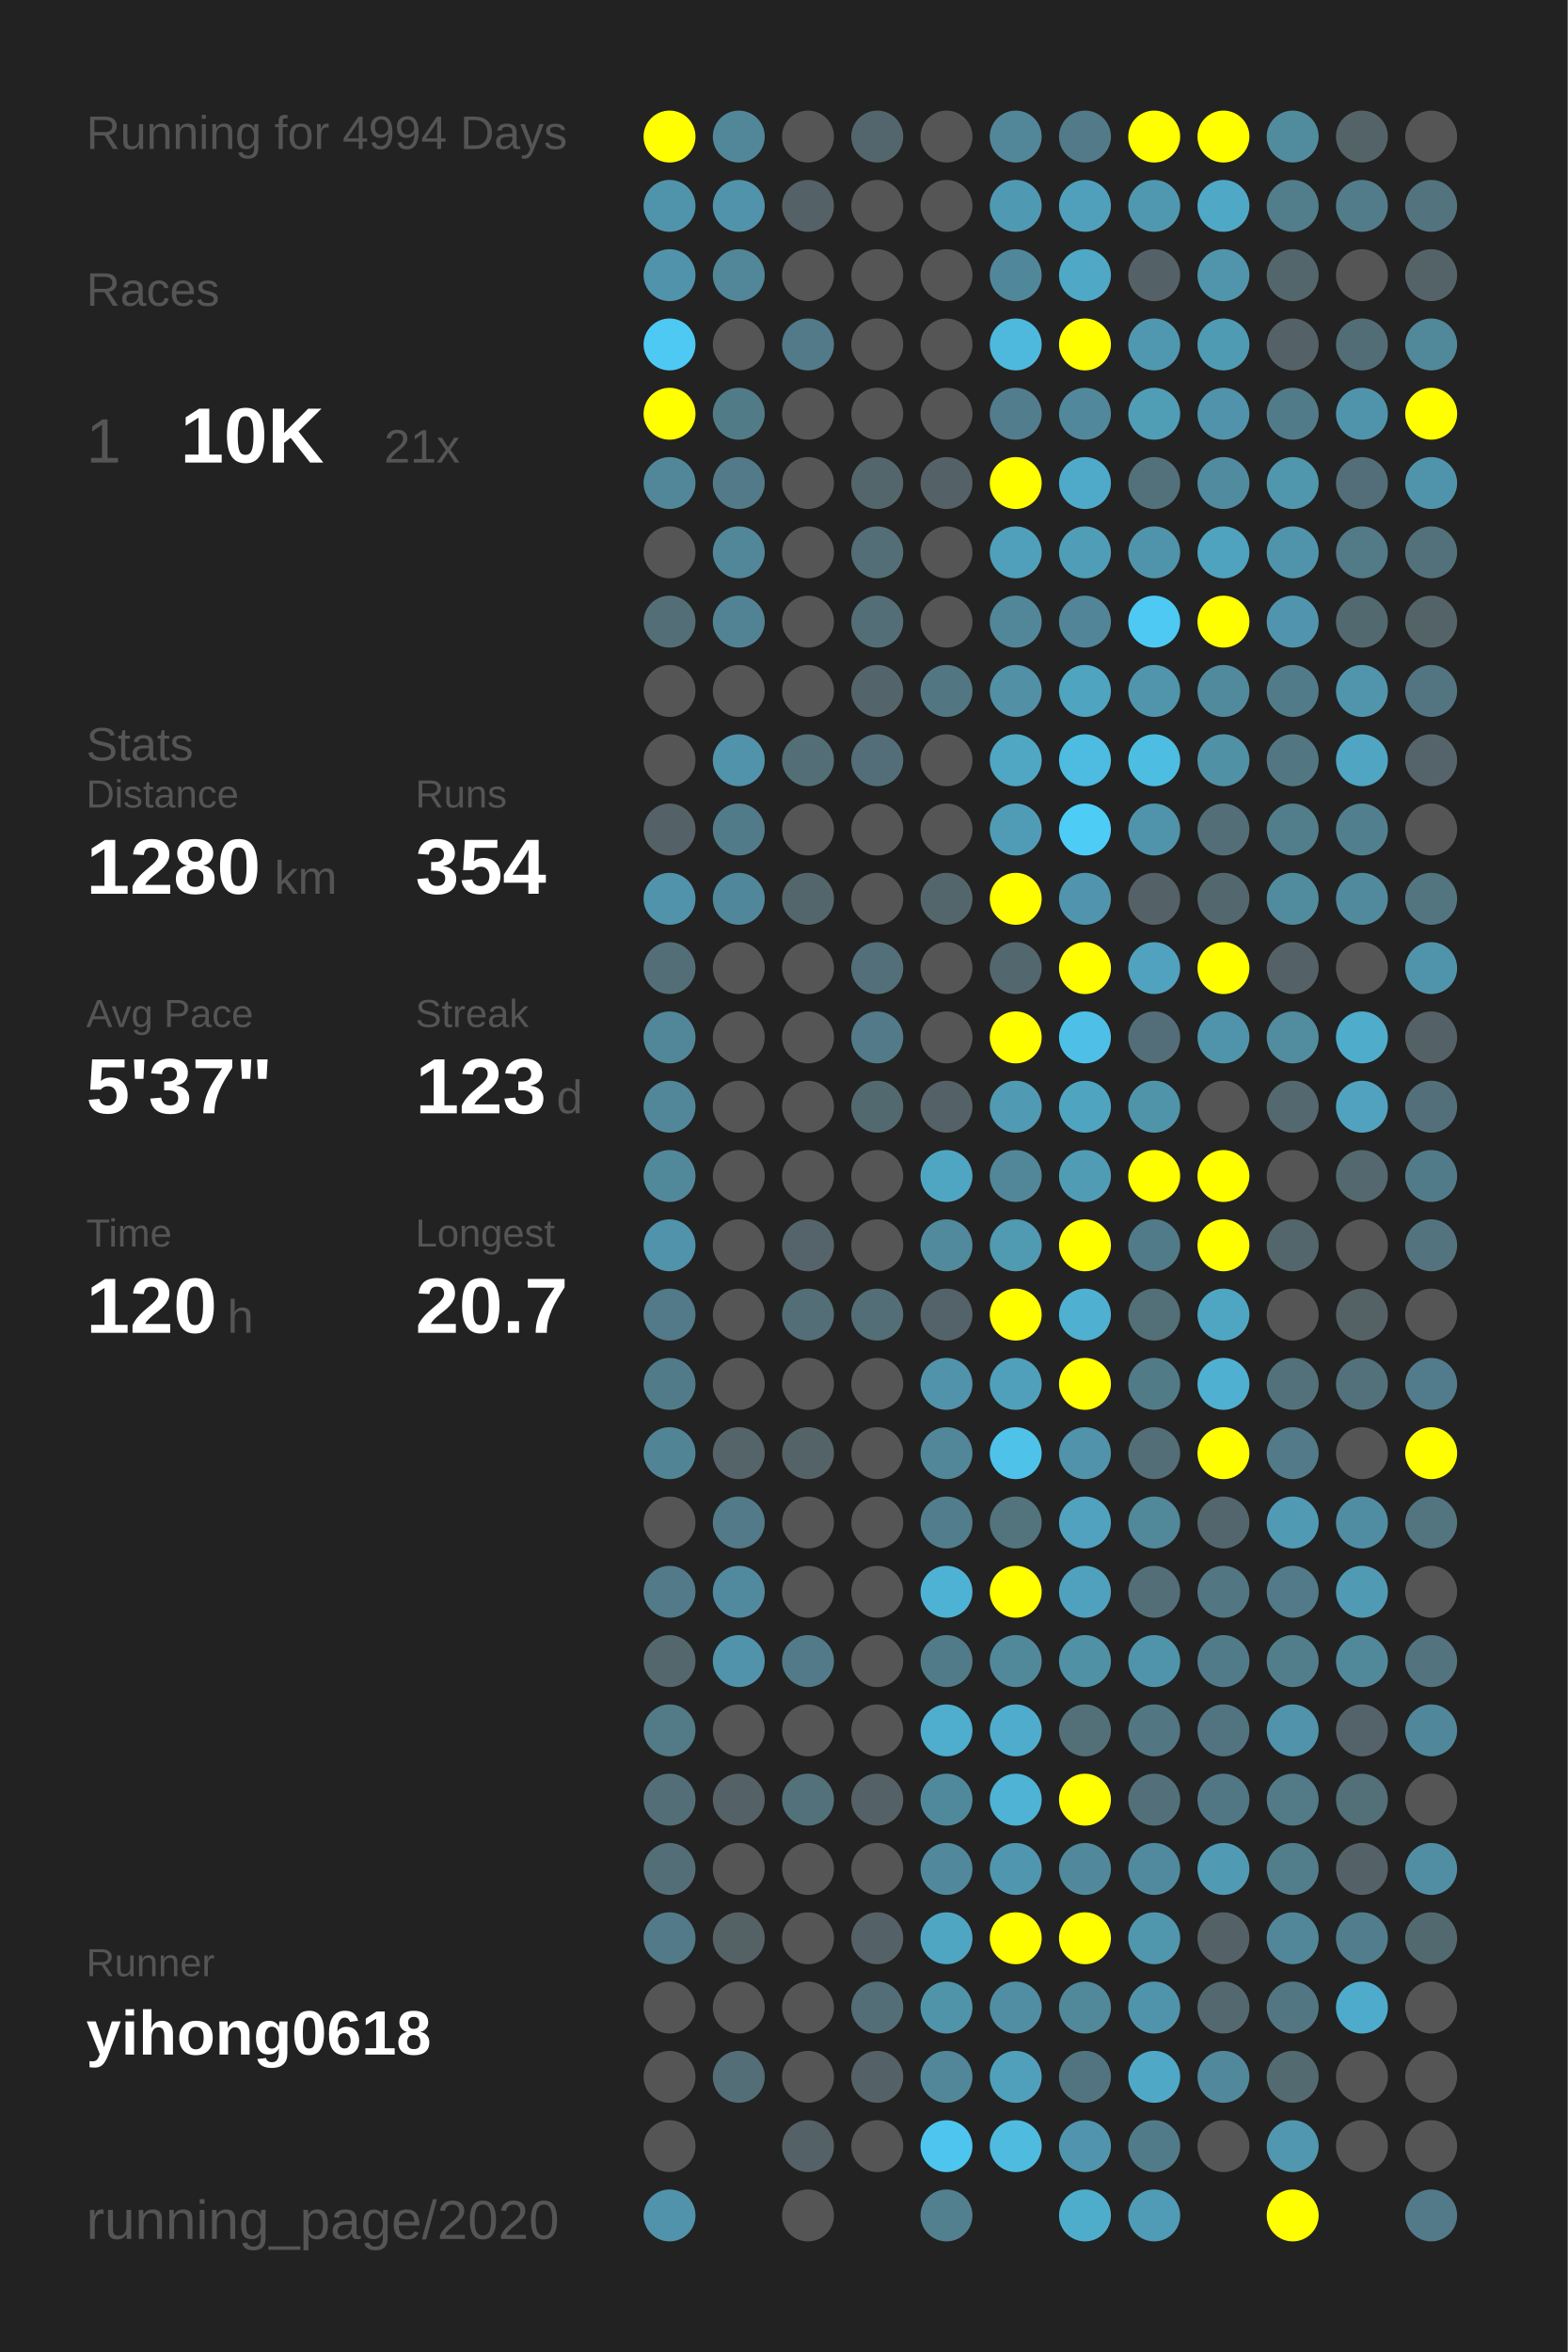
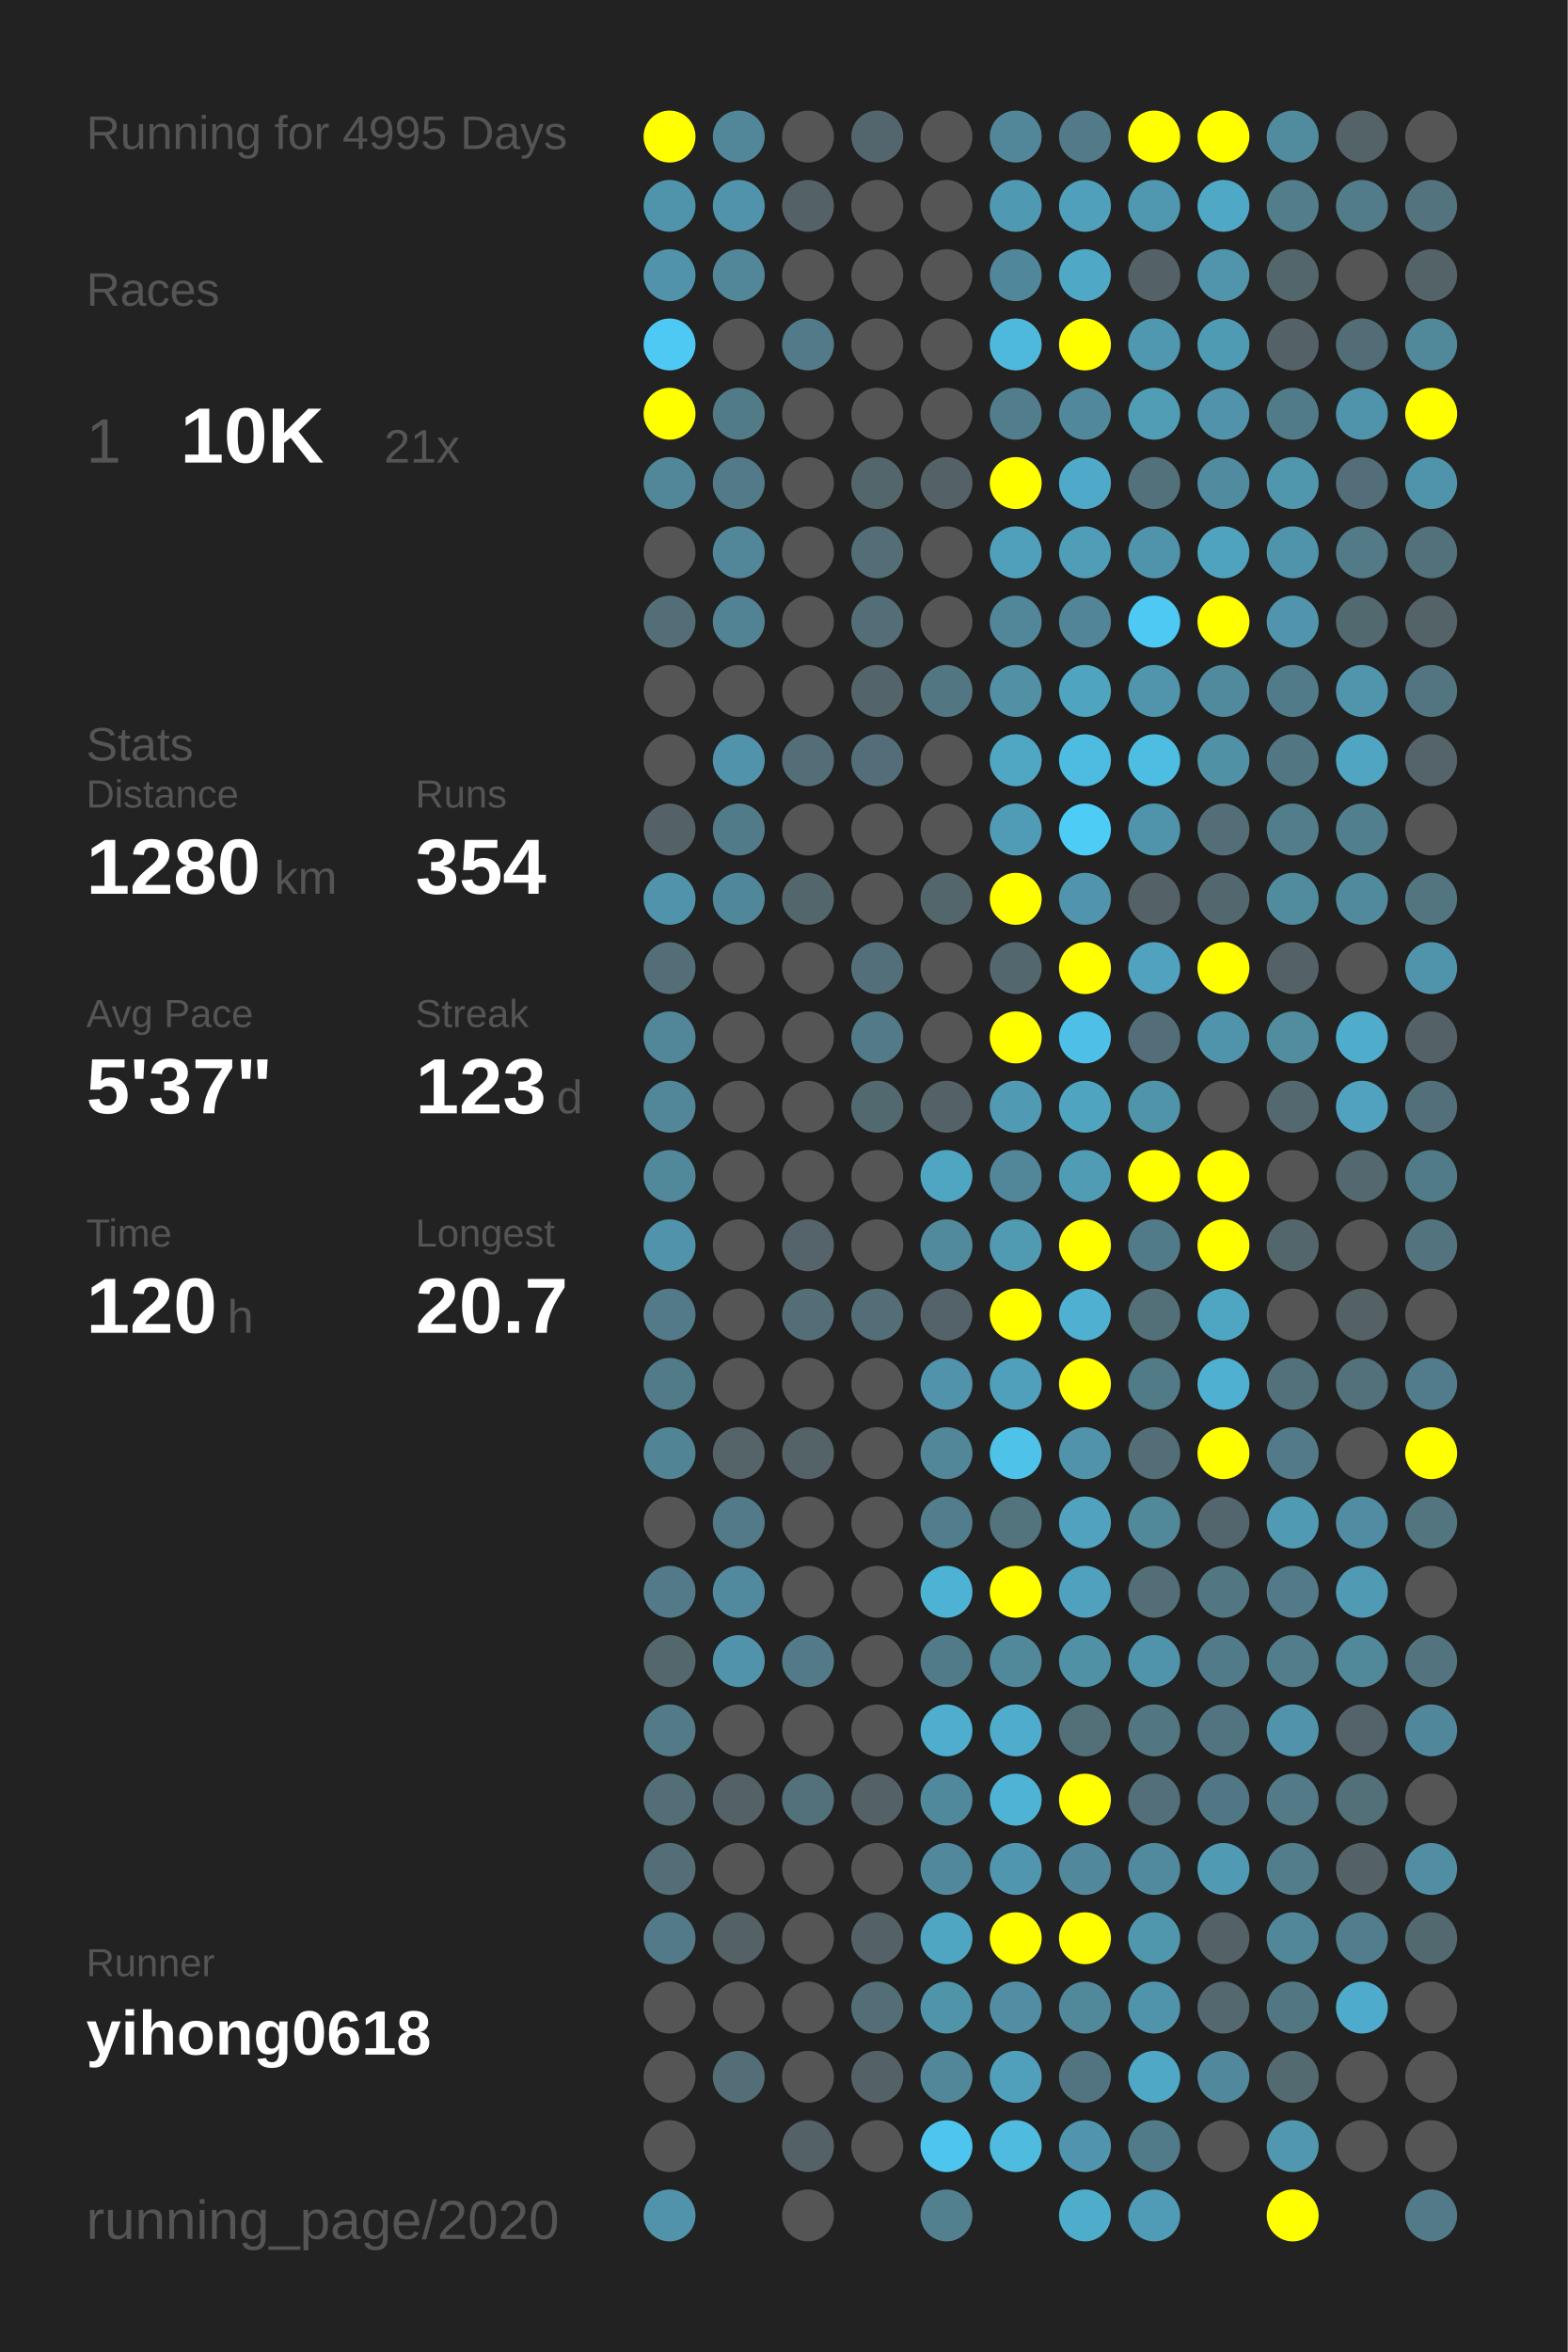
<svg xmlns="http://www.w3.org/2000/svg" baseProfile="full" height="300mm" version="1.1" viewBox="0,0,200,300" width="200mm">
  <defs />
  <rect fill="#222222" height="300" width="200" x="0" y="0" />
-   <text fill="#555555" style="font-size:6px; font-family:Arial;" x="11" y="19">Running for 4994 Days</text>
+   <text fill="#555555" style="font-size:6px; font-family:Arial;" x="11" y="19">Running for 4995 Days</text>
  <text fill="#555555" style="font-size:6px; font-family:Arial;" x="11" y="39">Races</text>
  <text fill="#555555" style="font-size:8px; font-family:Arial;" x="11" y="59">1</text>
  <text fill="#FFFFFF" style="font-size:10px; font-family:Arial; font-weight:bold;" x="23" y="59">10K</text>
  <text fill="#555555" style="font-size:6px; font-family:Arial;" x="49" y="59">21x</text>
  <text fill="#555555" style="font-size:6px; font-family:Arial;" x="11" y="97">Stats</text>
  <text fill="#555555" style="font-size:5px; font-family:Arial;" x="11" y="103">Distance</text>
  <text fill="#FFFFFF" style="font-size:10px; font-family:Arial; font-weight:bold;" x="11" y="114">1280</text>
  <text fill="#555555" style="font-size:6px; font-family:Arial;" x="35" y="114">km</text>
  <text fill="#555555" style="font-size:5px; font-family:Arial;" x="53" y="103">Runs</text>
  <text fill="#FFFFFF" style="font-size:10px; font-family:Arial; font-weight:bold;" x="53" y="114">354</text>
  <text fill="#555555" style="font-size:5px; font-family:Arial;" x="11" y="131">Avg Pace</text>
  <text fill="#FFFFFF" style="font-size:10px; font-family:Arial; font-weight:bold;" x="11" y="142">5'37"</text>
  <text fill="#555555" style="font-size:5px; font-family:Arial;" x="53" y="131">Streak</text>
  <text fill="#FFFFFF" style="font-size:10px; font-family:Arial; font-weight:bold;" x="53" y="142">123</text>
  <text fill="#555555" style="font-size:6px; font-family:Arial;" x="71" y="142">d</text>
  <text fill="#555555" style="font-size:5px; font-family:Arial;" x="11" y="159">Time</text>
  <text fill="#FFFFFF" style="font-size:10px; font-family:Arial; font-weight:bold;" x="11" y="170">120</text>
  <text fill="#555555" style="font-size:6px; font-family:Arial;" x="29" y="170">h</text>
  <text fill="#555555" style="font-size:5px; font-family:Arial;" x="53" y="159">Longest</text>
  <text fill="#FFFFFF" style="font-size:10px; font-family:Arial; font-weight:bold;" x="53" y="170">20.7</text>
  <text fill="#555555" style="font-size:5px; font-family:Arial;" x="11" y="252.065">Runner</text>
  <text fill="#FFFFFF" style="font-size:8px; font-family:Arial; font-weight:bold;" x="11" y="262.065">yihong0618</text>
  <text fill="#555555" style="font-size:7px; font-family:Arial;" x="11" y="285.581">running_page/2020</text>
  <circle cx="85.417" cy="17.419" fill="#FFFF00" r="3.312" />
  <circle cx="85.417" cy="26.258" fill="#5094ab" r="3.312" />
  <circle cx="85.417" cy="35.097" fill="#5093aa" r="3.312" />
  <circle cx="85.417" cy="43.935" fill="#4dc9f3" r="3.312" />
  <circle cx="85.417" cy="52.774" fill="#FFFF00" r="3.312" />
  <circle cx="85.417" cy="61.613" fill="#518799" r="3.312" />
  <circle cx="85.417" cy="70.452" fill="#555555" r="3.312" />
  <circle cx="85.417" cy="79.29" fill="#536e77" r="3.312" />
  <circle cx="85.417" cy="88.129" fill="#555555" r="3.312" />
  <circle cx="85.417" cy="96.968" fill="#555555" r="3.312" />
  <circle cx="85.417" cy="105.806" fill="#546267" r="3.312" />
  <circle cx="85.417" cy="114.645" fill="#5093aa" r="3.312" />
  <circle cx="85.417" cy="123.484" fill="#536e77" r="3.312" />
  <circle cx="85.417" cy="132.323" fill="#518799" r="3.312" />
  <circle cx="85.417" cy="141.161" fill="#518799" r="3.312" />
  <circle cx="85.417" cy="150" fill="#51889a" r="3.312" />
  <circle cx="85.417" cy="158.839" fill="#5093aa" r="3.312" />
  <circle cx="85.417" cy="167.677" fill="#527a88" r="3.312" />
  <circle cx="85.417" cy="176.516" fill="#527b89" r="3.312" />
  <circle cx="85.417" cy="185.355" fill="#518495" r="3.312" />
  <circle cx="85.417" cy="194.194" fill="#555555" r="3.312" />
  <circle cx="85.417" cy="203.032" fill="#527a88" r="3.312" />
  <circle cx="85.417" cy="211.871" fill="#53676d" r="3.312" />
  <circle cx="85.417" cy="220.71" fill="#527a87" r="3.312" />
  <circle cx="85.417" cy="229.548" fill="#536e77" r="3.312" />
  <circle cx="85.417" cy="238.387" fill="#536e77" r="3.312" />
  <circle cx="85.417" cy="247.226" fill="#527a88" r="3.312" />
  <circle cx="85.417" cy="256.065" fill="#555555" r="3.312" />
  <circle cx="85.417" cy="264.903" fill="#555555" r="3.312" />
  <circle cx="85.417" cy="273.742" fill="#555555" r="3.312" />
  <circle cx="85.417" cy="282.581" fill="#5093aa" r="3.312" />
  <circle cx="94.25" cy="17.419" fill="#518799" r="3.312" />
  <circle cx="94.25" cy="26.258" fill="#5093aa" r="3.312" />
  <circle cx="94.25" cy="35.097" fill="#518799" r="3.312" />
  <circle cx="94.25" cy="43.935" fill="#555555" r="3.312" />
  <circle cx="94.25" cy="52.774" fill="#527b88" r="3.312" />
  <circle cx="94.25" cy="61.613" fill="#527a88" r="3.312" />
  <circle cx="94.25" cy="70.452" fill="#518799" r="3.312" />
  <circle cx="94.25" cy="79.29" fill="#528394" r="3.312" />
  <circle cx="94.25" cy="88.129" fill="#555555" r="3.312" />
  <circle cx="94.25" cy="96.968" fill="#5093aa" r="3.312" />
  <circle cx="94.25" cy="105.806" fill="#527b89" r="3.312" />
  <circle cx="94.25" cy="114.645" fill="#51879a" r="3.312" />
  <circle cx="94.25" cy="123.484" fill="#555555" r="3.312" />
  <circle cx="94.25" cy="132.323" fill="#555555" r="3.312" />
  <circle cx="94.25" cy="141.161" fill="#555555" r="3.312" />
  <circle cx="94.25" cy="150" fill="#555555" r="3.312" />
  <circle cx="94.25" cy="158.839" fill="#555555" r="3.312" />
  <circle cx="94.25" cy="167.677" fill="#555555" r="3.312" />
  <circle cx="94.25" cy="176.516" fill="#555555" r="3.312" />
  <circle cx="94.25" cy="185.355" fill="#546469" r="3.312" />
  <circle cx="94.25" cy="194.194" fill="#527a88" r="3.312" />
  <circle cx="94.25" cy="203.032" fill="#518a9e" r="3.312" />
  <circle cx="94.25" cy="211.871" fill="#5093aa" r="3.312" />
  <circle cx="94.25" cy="220.71" fill="#555555" r="3.312" />
  <circle cx="94.25" cy="229.548" fill="#546166" r="3.312" />
  <circle cx="94.25" cy="238.387" fill="#555555" r="3.312" />
  <circle cx="94.25" cy="247.226" fill="#546266" r="3.312" />
  <circle cx="94.25" cy="256.065" fill="#555555" r="3.312" />
  <circle cx="94.25" cy="264.903" fill="#536e77" r="3.312" />
  <circle cx="103.083" cy="17.419" fill="#555555" r="3.312" />
  <circle cx="103.083" cy="26.258" fill="#546166" r="3.312" />
  <circle cx="103.083" cy="35.097" fill="#555555" r="3.312" />
  <circle cx="103.083" cy="43.935" fill="#527a88" r="3.312" />
  <circle cx="103.083" cy="52.774" fill="#555555" r="3.312" />
  <circle cx="103.083" cy="61.613" fill="#555555" r="3.312" />
  <circle cx="103.083" cy="70.452" fill="#555555" r="3.312" />
  <circle cx="103.083" cy="79.29" fill="#555555" r="3.312" />
  <circle cx="103.083" cy="88.129" fill="#555555" r="3.312" />
  <circle cx="103.083" cy="96.968" fill="#536e77" r="3.312" />
  <circle cx="103.083" cy="105.806" fill="#555555" r="3.312" />
  <circle cx="103.083" cy="114.645" fill="#53666c" r="3.312" />
  <circle cx="103.083" cy="123.484" fill="#555555" r="3.312" />
  <circle cx="103.083" cy="132.323" fill="#555555" r="3.312" />
  <circle cx="103.083" cy="141.161" fill="#555555" r="3.312" />
  <circle cx="103.083" cy="150" fill="#555555" r="3.312" />
  <circle cx="103.083" cy="158.839" fill="#54646a" r="3.312" />
  <circle cx="103.083" cy="167.677" fill="#536e77" r="3.312" />
  <circle cx="103.083" cy="176.516" fill="#555555" r="3.312" />
  <circle cx="103.083" cy="185.355" fill="#546368" r="3.312" />
  <circle cx="103.083" cy="194.194" fill="#555555" r="3.312" />
  <circle cx="103.083" cy="203.032" fill="#555555" r="3.312" />
  <circle cx="103.083" cy="211.871" fill="#527a88" r="3.312" />
  <circle cx="103.083" cy="220.71" fill="#555555" r="3.312" />
  <circle cx="103.083" cy="229.548" fill="#53717b" r="3.312" />
  <circle cx="103.083" cy="238.387" fill="#555555" r="3.312" />
  <circle cx="103.083" cy="247.226" fill="#555555" r="3.312" />
  <circle cx="103.083" cy="256.065" fill="#555555" r="3.312" />
  <circle cx="103.083" cy="264.903" fill="#555555" r="3.312" />
  <circle cx="103.083" cy="273.742" fill="#546166" r="3.312" />
  <circle cx="103.083" cy="282.581" fill="#555555" r="3.312" />
  <circle cx="111.917" cy="17.419" fill="#53666d" r="3.312" />
  <circle cx="111.917" cy="26.258" fill="#555555" r="3.312" />
  <circle cx="111.917" cy="35.097" fill="#555555" r="3.312" />
  <circle cx="111.917" cy="43.935" fill="#555555" r="3.312" />
  <circle cx="111.917" cy="52.774" fill="#555555" r="3.312" />
  <circle cx="111.917" cy="61.613" fill="#53666c" r="3.312" />
  <circle cx="111.917" cy="70.452" fill="#536e77" r="3.312" />
  <circle cx="111.917" cy="79.29" fill="#536e77" r="3.312" />
  <circle cx="111.917" cy="88.129" fill="#53656b" r="3.312" />
  <circle cx="111.917" cy="96.968" fill="#536e78" r="3.312" />
  <circle cx="111.917" cy="105.806" fill="#555555" r="3.312" />
  <circle cx="111.917" cy="114.645" fill="#555555" r="3.312" />
  <circle cx="111.917" cy="123.484" fill="#536f79" r="3.312" />
  <circle cx="111.917" cy="132.323" fill="#527a88" r="3.312" />
  <circle cx="111.917" cy="141.161" fill="#536970" r="3.312" />
  <circle cx="111.917" cy="150" fill="#555555" r="3.312" />
  <circle cx="111.917" cy="158.839" fill="#555555" r="3.312" />
  <circle cx="111.917" cy="167.677" fill="#536e77" r="3.312" />
  <circle cx="111.917" cy="176.516" fill="#555555" r="3.312" />
  <circle cx="111.917" cy="185.355" fill="#555555" r="3.312" />
  <circle cx="111.917" cy="194.194" fill="#555555" r="3.312" />
  <circle cx="111.917" cy="203.032" fill="#555555" r="3.312" />
  <circle cx="111.917" cy="211.871" fill="#555555" r="3.312" />
  <circle cx="111.917" cy="220.71" fill="#555555" r="3.312" />
  <circle cx="111.917" cy="229.548" fill="#546166" r="3.312" />
  <circle cx="111.917" cy="238.387" fill="#555555" r="3.312" />
  <circle cx="111.917" cy="247.226" fill="#546267" r="3.312" />
  <circle cx="111.917" cy="256.065" fill="#536e77" r="3.312" />
  <circle cx="111.917" cy="264.903" fill="#546166" r="3.312" />
  <circle cx="111.917" cy="273.742" fill="#555555" r="3.312" />
  <circle cx="120.75" cy="17.419" fill="#555555" r="3.312" />
  <circle cx="120.75" cy="26.258" fill="#555555" r="3.312" />
  <circle cx="120.75" cy="35.097" fill="#555555" r="3.312" />
  <circle cx="120.75" cy="43.935" fill="#555555" r="3.312" />
  <circle cx="120.75" cy="52.774" fill="#555555" r="3.312" />
  <circle cx="120.75" cy="61.613" fill="#546166" r="3.312" />
  <circle cx="120.75" cy="70.452" fill="#555555" r="3.312" />
  <circle cx="120.75" cy="79.29" fill="#555555" r="3.312" />
  <circle cx="120.75" cy="88.129" fill="#527783" r="3.312" />
  <circle cx="120.75" cy="96.968" fill="#555555" r="3.312" />
  <circle cx="120.75" cy="105.806" fill="#555555" r="3.312" />
  <circle cx="120.75" cy="114.645" fill="#53666c" r="3.312" />
  <circle cx="120.75" cy="123.484" fill="#555555" r="3.312" />
  <circle cx="120.75" cy="132.323" fill="#555555" r="3.312" />
  <circle cx="120.75" cy="141.161" fill="#546166" r="3.312" />
  <circle cx="120.75" cy="150" fill="#4fa6c3" r="3.312" />
  <circle cx="120.75" cy="158.839" fill="#518a9d" r="3.312" />
  <circle cx="120.75" cy="167.677" fill="#546369" r="3.312" />
  <circle cx="120.75" cy="176.516" fill="#5093aa" r="3.312" />
  <circle cx="120.75" cy="185.355" fill="#518799" r="3.312" />
  <circle cx="120.75" cy="194.194" fill="#527d8c" r="3.312" />
  <circle cx="120.75" cy="203.032" fill="#4eb2d4" r="3.312" />
  <circle cx="120.75" cy="211.871" fill="#527b89" r="3.312" />
  <circle cx="120.75" cy="220.71" fill="#4fadcd" r="3.312" />
  <circle cx="120.75" cy="229.548" fill="#51899c" r="3.312" />
  <circle cx="120.75" cy="238.387" fill="#51889b" r="3.312" />
  <circle cx="120.75" cy="247.226" fill="#4fa6c3" r="3.312" />
  <circle cx="120.75" cy="256.065" fill="#5094aa" r="3.312" />
  <circle cx="120.75" cy="264.903" fill="#518799" r="3.312" />
  <circle cx="120.75" cy="273.742" fill="#4dc5ee" r="3.312" />
  <circle cx="120.75" cy="282.581" fill="#52808f" r="3.312" />
  <circle cx="129.583" cy="17.419" fill="#518799" r="3.312" />
  <circle cx="129.583" cy="26.258" fill="#5099b2" r="3.312" />
  <circle cx="129.583" cy="35.097" fill="#51879a" r="3.312" />
  <circle cx="129.583" cy="43.935" fill="#4eb9dd" r="3.312" />
  <circle cx="129.583" cy="52.774" fill="#527d8c" r="3.312" />
  <circle cx="129.583" cy="61.613" fill="#FFFF00" r="3.312" />
  <circle cx="129.583" cy="70.452" fill="#50a0bb" r="3.312" />
  <circle cx="129.583" cy="79.29" fill="#518799" r="3.312" />
  <circle cx="129.583" cy="88.129" fill="#5190a5" r="3.312" />
  <circle cx="129.583" cy="96.968" fill="#4fa7c4" r="3.312" />
  <circle cx="129.583" cy="105.806" fill="#509cb6" r="3.312" />
  <circle cx="129.583" cy="114.645" fill="#FFFF00" r="3.312" />
  <circle cx="129.583" cy="123.484" fill="#53676e" r="3.312" />
  <circle cx="129.583" cy="132.323" fill="#FFFF00" r="3.312" />
  <circle cx="129.583" cy="141.161" fill="#509ab3" r="3.312" />
  <circle cx="129.583" cy="150" fill="#518799" r="3.312" />
  <circle cx="129.583" cy="158.839" fill="#509ab2" r="3.312" />
  <circle cx="129.583" cy="167.677" fill="#FFFF00" r="3.312" />
  <circle cx="129.583" cy="176.516" fill="#50a0bb" r="3.312" />
  <circle cx="129.583" cy="185.355" fill="#4ec2e9" r="3.312" />
  <circle cx="129.583" cy="194.194" fill="#53737d" r="3.312" />
  <circle cx="129.583" cy="203.032" fill="#FFFF00" r="3.312" />
  <circle cx="129.583" cy="211.871" fill="#51899b" r="3.312" />
  <circle cx="129.583" cy="220.71" fill="#4faccc" r="3.312" />
  <circle cx="129.583" cy="229.548" fill="#4eb3d5" r="3.312" />
  <circle cx="129.583" cy="238.387" fill="#5096ae" r="3.312" />
  <circle cx="129.583" cy="247.226" fill="#FFFF00" r="3.312" />
  <circle cx="129.583" cy="256.065" fill="#518ea3" r="3.312" />
  <circle cx="129.583" cy="264.903" fill="#50a0bb" r="3.312" />
  <circle cx="129.583" cy="273.742" fill="#4ebbdf" r="3.312" />
  <circle cx="138.417" cy="17.419" fill="#527a88" r="3.312" />
  <circle cx="138.417" cy="26.258" fill="#50a0bc" r="3.312" />
  <circle cx="138.417" cy="35.097" fill="#4fa8c6" r="3.312" />
  <circle cx="138.417" cy="43.935" fill="#FFFF00" r="3.312" />
  <circle cx="138.417" cy="52.774" fill="#51889b" r="3.312" />
  <circle cx="138.417" cy="61.613" fill="#4faac9" r="3.312" />
  <circle cx="138.417" cy="70.452" fill="#509db7" r="3.312" />
  <circle cx="138.417" cy="79.29" fill="#518597" r="3.312" />
  <circle cx="138.417" cy="88.129" fill="#4fa4c0" r="3.312" />
  <circle cx="138.417" cy="96.968" fill="#4ebbe0" r="3.312" />
  <circle cx="138.417" cy="105.806" fill="#4dccf6" r="3.312" />
  <circle cx="138.417" cy="114.645" fill="#5095ad" r="3.312" />
  <circle cx="138.417" cy="123.484" fill="#FFFF00" r="3.312" />
  <circle cx="138.417" cy="132.323" fill="#4ec0e7" r="3.312" />
  <circle cx="138.417" cy="141.161" fill="#4fa4c0" r="3.312" />
  <circle cx="138.417" cy="150" fill="#509cb5" r="3.312" />
  <circle cx="138.417" cy="158.839" fill="#FFFF00" r="3.312" />
  <circle cx="138.417" cy="167.677" fill="#4fb0d1" r="3.312" />
  <circle cx="138.417" cy="176.516" fill="#FFFF00" r="3.312" />
  <circle cx="138.417" cy="185.355" fill="#5093aa" r="3.312" />
  <circle cx="138.417" cy="194.194" fill="#50a2be" r="3.312" />
  <circle cx="138.417" cy="203.032" fill="#50a1bd" r="3.312" />
  <circle cx="138.417" cy="211.871" fill="#5191a6" r="3.312" />
  <circle cx="138.417" cy="220.71" fill="#537079" r="3.312" />
  <circle cx="138.417" cy="229.548" fill="#FFFF00" r="3.312" />
  <circle cx="138.417" cy="238.387" fill="#51889b" r="3.312" />
  <circle cx="138.417" cy="247.226" fill="#FFFF00" r="3.312" />
  <circle cx="138.417" cy="256.065" fill="#51889a" r="3.312" />
  <circle cx="138.417" cy="264.903" fill="#527480" r="3.312" />
  <circle cx="138.417" cy="273.742" fill="#5095ad" r="3.312" />
  <circle cx="138.417" cy="282.581" fill="#4fadcc" r="3.312" />
  <circle cx="147.25" cy="17.419" fill="#FFFF00" r="3.312" />
  <circle cx="147.25" cy="26.258" fill="#5098b0" r="3.312" />
  <circle cx="147.25" cy="35.097" fill="#546267" r="3.312" />
  <circle cx="147.25" cy="43.935" fill="#5098b0" r="3.312" />
  <circle cx="147.25" cy="52.774" fill="#509db6" r="3.312" />
  <circle cx="147.25" cy="61.613" fill="#53717b" r="3.312" />
  <circle cx="147.25" cy="70.452" fill="#5094ab" r="3.312" />
  <circle cx="147.25" cy="79.29" fill="#4dc9f3" r="3.312" />
  <circle cx="147.25" cy="88.129" fill="#5095ac" r="3.312" />
  <circle cx="147.25" cy="96.968" fill="#4ebde2" r="3.312" />
  <circle cx="147.25" cy="105.806" fill="#5094ab" r="3.312" />
  <circle cx="147.25" cy="114.645" fill="#546166" r="3.312" />
  <circle cx="147.25" cy="123.484" fill="#50a2be" r="3.312" />
  <circle cx="147.25" cy="132.323" fill="#536e78" r="3.312" />
  <circle cx="147.25" cy="141.161" fill="#5094aa" r="3.312" />
  <circle cx="147.25" cy="150" fill="#FFFF00" r="3.312" />
  <circle cx="147.25" cy="158.839" fill="#527b89" r="3.312" />
  <circle cx="147.25" cy="167.677" fill="#536f78" r="3.312" />
  <circle cx="147.25" cy="176.516" fill="#527b88" r="3.312" />
  <circle cx="147.25" cy="185.355" fill="#536e77" r="3.312" />
  <circle cx="147.25" cy="194.194" fill="#51889a" r="3.312" />
  <circle cx="147.25" cy="203.032" fill="#536e77" r="3.312" />
  <circle cx="147.25" cy="211.871" fill="#5094ab" r="3.312" />
  <circle cx="147.25" cy="220.71" fill="#527783" r="3.312" />
  <circle cx="147.25" cy="229.548" fill="#53707a" r="3.312" />
  <circle cx="147.25" cy="238.387" fill="#518a9e" r="3.312" />
  <circle cx="147.25" cy="247.226" fill="#5096ad" r="3.312" />
  <circle cx="147.25" cy="256.065" fill="#5094ab" r="3.312" />
  <circle cx="147.25" cy="264.903" fill="#4fa8c6" r="3.312" />
  <circle cx="147.25" cy="273.742" fill="#527b89" r="3.312" />
  <circle cx="147.25" cy="282.581" fill="#509bb5" r="3.312" />
  <circle cx="156.083" cy="17.419" fill="#FFFF00" r="3.312" />
  <circle cx="156.083" cy="26.258" fill="#4fa8c6" r="3.312" />
  <circle cx="156.083" cy="35.097" fill="#5095ac" r="3.312" />
  <circle cx="156.083" cy="43.935" fill="#509bb4" r="3.312" />
  <circle cx="156.083" cy="52.774" fill="#5093aa" r="3.312" />
  <circle cx="156.083" cy="61.613" fill="#518b9f" r="3.312" />
  <circle cx="156.083" cy="70.452" fill="#4fa3bf" r="3.312" />
  <circle cx="156.083" cy="79.29" fill="#FFFF00" r="3.312" />
  <circle cx="156.083" cy="88.129" fill="#518a9d" r="3.312" />
  <circle cx="156.083" cy="96.968" fill="#5191a6" r="3.312" />
  <circle cx="156.083" cy="105.806" fill="#536e77" r="3.312" />
  <circle cx="156.083" cy="114.645" fill="#53676e" r="3.312" />
  <circle cx="156.083" cy="123.484" fill="#FFFF00" r="3.312" />
  <circle cx="156.083" cy="132.323" fill="#5094ab" r="3.312" />
  <circle cx="156.083" cy="141.161" fill="#555555" r="3.312" />
  <circle cx="156.083" cy="150" fill="#FFFF00" r="3.312" />
  <circle cx="156.083" cy="158.839" fill="#FFFF00" r="3.312" />
  <circle cx="156.083" cy="167.677" fill="#4fa6c3" r="3.312" />
  <circle cx="156.083" cy="176.516" fill="#4fb0d1" r="3.312" />
  <circle cx="156.083" cy="185.355" fill="#FFFF00" r="3.312" />
  <circle cx="156.083" cy="194.194" fill="#53666d" r="3.312" />
  <circle cx="156.083" cy="203.032" fill="#527682" r="3.312" />
  <circle cx="156.083" cy="211.871" fill="#527b89" r="3.312" />
  <circle cx="156.083" cy="220.71" fill="#527480" r="3.312" />
  <circle cx="156.083" cy="229.548" fill="#527784" r="3.312" />
  <circle cx="156.083" cy="238.387" fill="#509ab4" r="3.312" />
  <circle cx="156.083" cy="247.226" fill="#546267" r="3.312" />
  <circle cx="156.083" cy="256.065" fill="#53686f" r="3.312" />
  <circle cx="156.083" cy="264.903" fill="#51889b" r="3.312" />
  <circle cx="156.083" cy="273.742" fill="#555555" r="3.312" />
  <circle cx="164.917" cy="17.419" fill="#518b9e" r="3.312" />
  <circle cx="164.917" cy="26.258" fill="#527d8b" r="3.312" />
  <circle cx="164.917" cy="35.097" fill="#53666c" r="3.312" />
  <circle cx="164.917" cy="43.935" fill="#546166" r="3.312" />
  <circle cx="164.917" cy="52.774" fill="#527b89" r="3.312" />
  <circle cx="164.917" cy="61.613" fill="#5096ad" r="3.312" />
  <circle cx="164.917" cy="70.452" fill="#5094ab" r="3.312" />
  <circle cx="164.917" cy="79.29" fill="#5095ad" r="3.312" />
  <circle cx="164.917" cy="88.129" fill="#527b89" r="3.312" />
  <circle cx="164.917" cy="96.968" fill="#527783" r="3.312" />
  <circle cx="164.917" cy="105.806" fill="#527d8b" r="3.312" />
  <circle cx="164.917" cy="114.645" fill="#518b9e" r="3.312" />
  <circle cx="164.917" cy="123.484" fill="#546166" r="3.312" />
  <circle cx="164.917" cy="132.323" fill="#518c9f" r="3.312" />
  <circle cx="164.917" cy="141.161" fill="#53686f" r="3.312" />
  <circle cx="164.917" cy="150" fill="#555555" r="3.312" />
  <circle cx="164.917" cy="158.839" fill="#53666c" r="3.312" />
  <circle cx="164.917" cy="167.677" fill="#555555" r="3.312" />
  <circle cx="164.917" cy="176.516" fill="#53717b" r="3.312" />
  <circle cx="164.917" cy="185.355" fill="#527a88" r="3.312" />
  <circle cx="164.917" cy="194.194" fill="#509ab4" r="3.312" />
  <circle cx="164.917" cy="203.032" fill="#527a88" r="3.312" />
  <circle cx="164.917" cy="211.871" fill="#527e8c" r="3.312" />
  <circle cx="164.917" cy="220.71" fill="#5093aa" r="3.312" />
  <circle cx="164.917" cy="229.548" fill="#527a87" r="3.312" />
  <circle cx="164.917" cy="238.387" fill="#527d8b" r="3.312" />
  <circle cx="164.917" cy="247.226" fill="#518799" r="3.312" />
  <circle cx="164.917" cy="256.065" fill="#527783" r="3.312" />
  <circle cx="164.917" cy="264.903" fill="#536a71" r="3.312" />
  <circle cx="164.917" cy="273.742" fill="#5097af" r="3.312" />
  <circle cx="164.917" cy="282.581" fill="#FFFF00" r="3.312" />
  <circle cx="173.75" cy="17.419" fill="#546368" r="3.312" />
  <circle cx="173.75" cy="26.258" fill="#527c8a" r="3.312" />
  <circle cx="173.75" cy="35.097" fill="#555555" r="3.312" />
  <circle cx="173.75" cy="43.935" fill="#536d76" r="3.312" />
  <circle cx="173.75" cy="52.774" fill="#5094ab" r="3.312" />
  <circle cx="173.75" cy="61.613" fill="#536e78" r="3.312" />
  <circle cx="173.75" cy="70.452" fill="#527a87" r="3.312" />
  <circle cx="173.75" cy="79.29" fill="#536970" r="3.312" />
  <circle cx="173.75" cy="88.129" fill="#5095ac" r="3.312" />
  <circle cx="173.75" cy="96.968" fill="#4fa5c2" r="3.312" />
  <circle cx="173.75" cy="105.806" fill="#527f8e" r="3.312" />
  <circle cx="173.75" cy="114.645" fill="#518a9d" r="3.312" />
  <circle cx="173.75" cy="123.484" fill="#555555" r="3.312" />
  <circle cx="173.75" cy="132.323" fill="#4faccb" r="3.312" />
  <circle cx="173.75" cy="141.161" fill="#50a2be" r="3.312" />
  <circle cx="173.75" cy="150" fill="#53686f" r="3.312" />
  <circle cx="173.75" cy="158.839" fill="#555555" r="3.312" />
  <circle cx="173.75" cy="167.677" fill="#546266" r="3.312" />
  <circle cx="173.75" cy="176.516" fill="#53717b" r="3.312" />
  <circle cx="173.75" cy="185.355" fill="#555555" r="3.312" />
  <circle cx="173.75" cy="194.194" fill="#518da2" r="3.312" />
  <circle cx="173.75" cy="203.032" fill="#509ab4" r="3.312" />
  <circle cx="173.75" cy="211.871" fill="#51899b" r="3.312" />
  <circle cx="173.75" cy="220.71" fill="#546369" r="3.312" />
  <circle cx="173.75" cy="229.548" fill="#536f78" r="3.312" />
  <circle cx="173.75" cy="238.387" fill="#546267" r="3.312" />
  <circle cx="173.75" cy="247.226" fill="#527d8c" r="3.312" />
  <circle cx="173.75" cy="256.065" fill="#4fabcb" r="3.312" />
  <circle cx="173.75" cy="264.903" fill="#555555" r="3.312" />
  <circle cx="173.75" cy="273.742" fill="#555555" r="3.312" />
  <circle cx="182.583" cy="17.419" fill="#555555" r="3.312" />
  <circle cx="182.583" cy="26.258" fill="#53737e" r="3.312" />
  <circle cx="182.583" cy="35.097" fill="#546368" r="3.312" />
  <circle cx="182.583" cy="43.935" fill="#51889a" r="3.312" />
  <circle cx="182.583" cy="52.774" fill="#FFFF00" r="3.312" />
  <circle cx="182.583" cy="61.613" fill="#5094ab" r="3.312" />
  <circle cx="182.583" cy="70.452" fill="#53717b" r="3.312" />
  <circle cx="182.583" cy="79.29" fill="#546368" r="3.312" />
  <circle cx="182.583" cy="88.129" fill="#527581" r="3.312" />
  <circle cx="182.583" cy="96.968" fill="#54646a" r="3.312" />
  <circle cx="182.583" cy="105.806" fill="#555555" r="3.312" />
  <circle cx="182.583" cy="114.645" fill="#527580" r="3.312" />
  <circle cx="182.583" cy="123.484" fill="#5094ab" r="3.312" />
  <circle cx="182.583" cy="132.323" fill="#546166" r="3.312" />
  <circle cx="182.583" cy="141.161" fill="#53707a" r="3.312" />
  <circle cx="182.583" cy="150" fill="#527b89" r="3.312" />
  <circle cx="182.583" cy="158.839" fill="#53747f" r="3.312" />
  <circle cx="182.583" cy="167.677" fill="#555555" r="3.312" />
  <circle cx="182.583" cy="176.516" fill="#527c8b" r="3.312" />
  <circle cx="182.583" cy="185.355" fill="#FFFF00" r="3.312" />
  <circle cx="182.583" cy="194.194" fill="#527580" r="3.312" />
  <circle cx="182.583" cy="203.032" fill="#555555" r="3.312" />
  <circle cx="182.583" cy="211.871" fill="#53737e" r="3.312" />
  <circle cx="182.583" cy="220.71" fill="#51879a" r="3.312" />
  <circle cx="182.583" cy="229.548" fill="#555555" r="3.312" />
  <circle cx="182.583" cy="238.387" fill="#518ea3" r="3.312" />
  <circle cx="182.583" cy="247.226" fill="#536970" r="3.312" />
  <circle cx="182.583" cy="256.065" fill="#555555" r="3.312" />
  <circle cx="182.583" cy="264.903" fill="#555555" r="3.312" />
  <circle cx="182.583" cy="273.742" fill="#555555" r="3.312" />
  <circle cx="182.583" cy="282.581" fill="#527a88" r="3.312" />
</svg>
